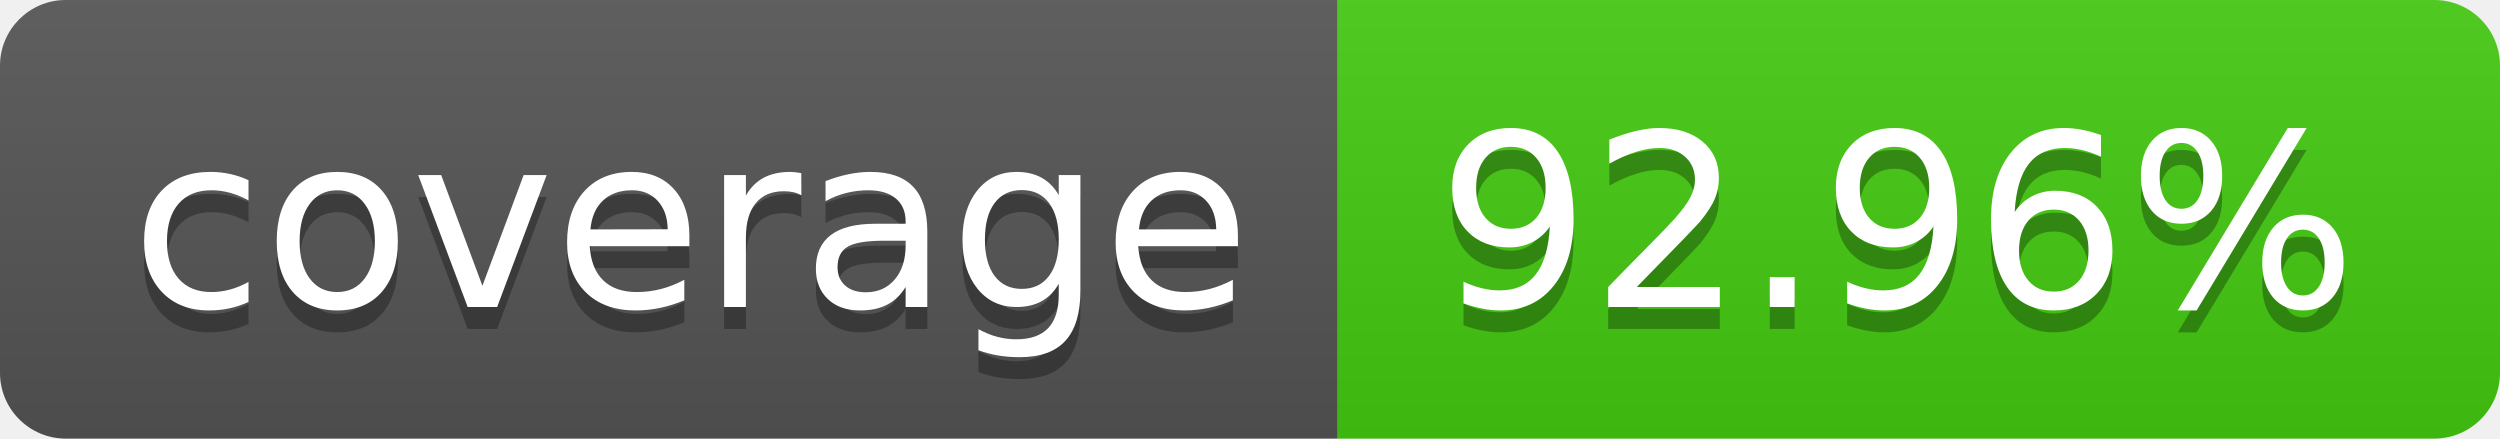
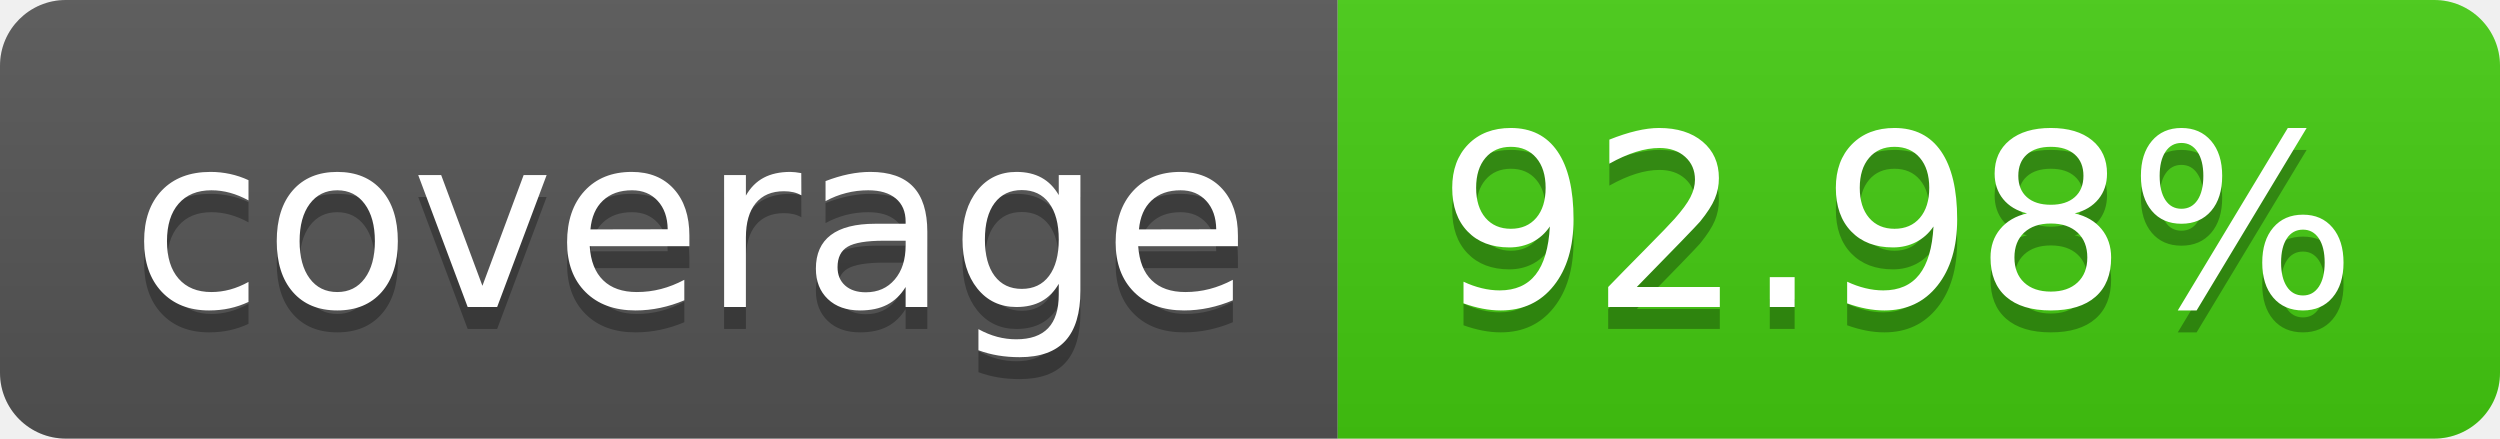
- <svg xmlns="http://www.w3.org/2000/svg" width="114" height="20" role="img" aria-label="coverage: 92.96%">
+ <svg xmlns="http://www.w3.org/2000/svg" width="114" height="20" role="img" aria-label="coverage: 92.98%">
  <linearGradient id="s" x2="0" y2="100%">
    <stop offset="0" stop-color="#bbb" stop-opacity=".1" />
    <stop offset="1" stop-opacity=".1" />
  </linearGradient>
  <clipPath id="r">
    <rect width="114" height="20" rx="3" fill="#fff" />
  </clipPath>
  <g clip-path="url(#r)">
    <rect width="61" height="20" fill="#555" />
    <rect x="61" width="53" height="20" fill="#4c1" />
    <rect width="114" height="20" fill="url(#s)" />
  </g>
  <g fill="#fff" text-anchor="middle" font-family="Verdana,Geneva,DejaVu Sans,sans-serif" text-rendering="geometricPrecision" font-size="110">
    <text aria-hidden="true" x="315" y="150" fill="#010101" fill-opacity=".3" transform="scale(.1)" textLength="510">coverage</text>
    <text x="315" y="140" transform="scale(.1)" fill="#fff" textLength="510">coverage</text>
-     <text aria-hidden="true" x="865" y="150" fill="#010101" fill-opacity=".3" transform="scale(.1)" textLength="430">92.96%</text>
-     <text x="865" y="140" transform="scale(.1)" fill="#fff" textLength="430">92.96%</text>
+     <text aria-hidden="true" x="865" y="150" fill="#010101" fill-opacity=".3" transform="scale(.1)" textLength="430">92.98%</text>
+     <text x="865" y="140" transform="scale(.1)" fill="#fff" textLength="430">92.98%</text>
  </g>
</svg>
